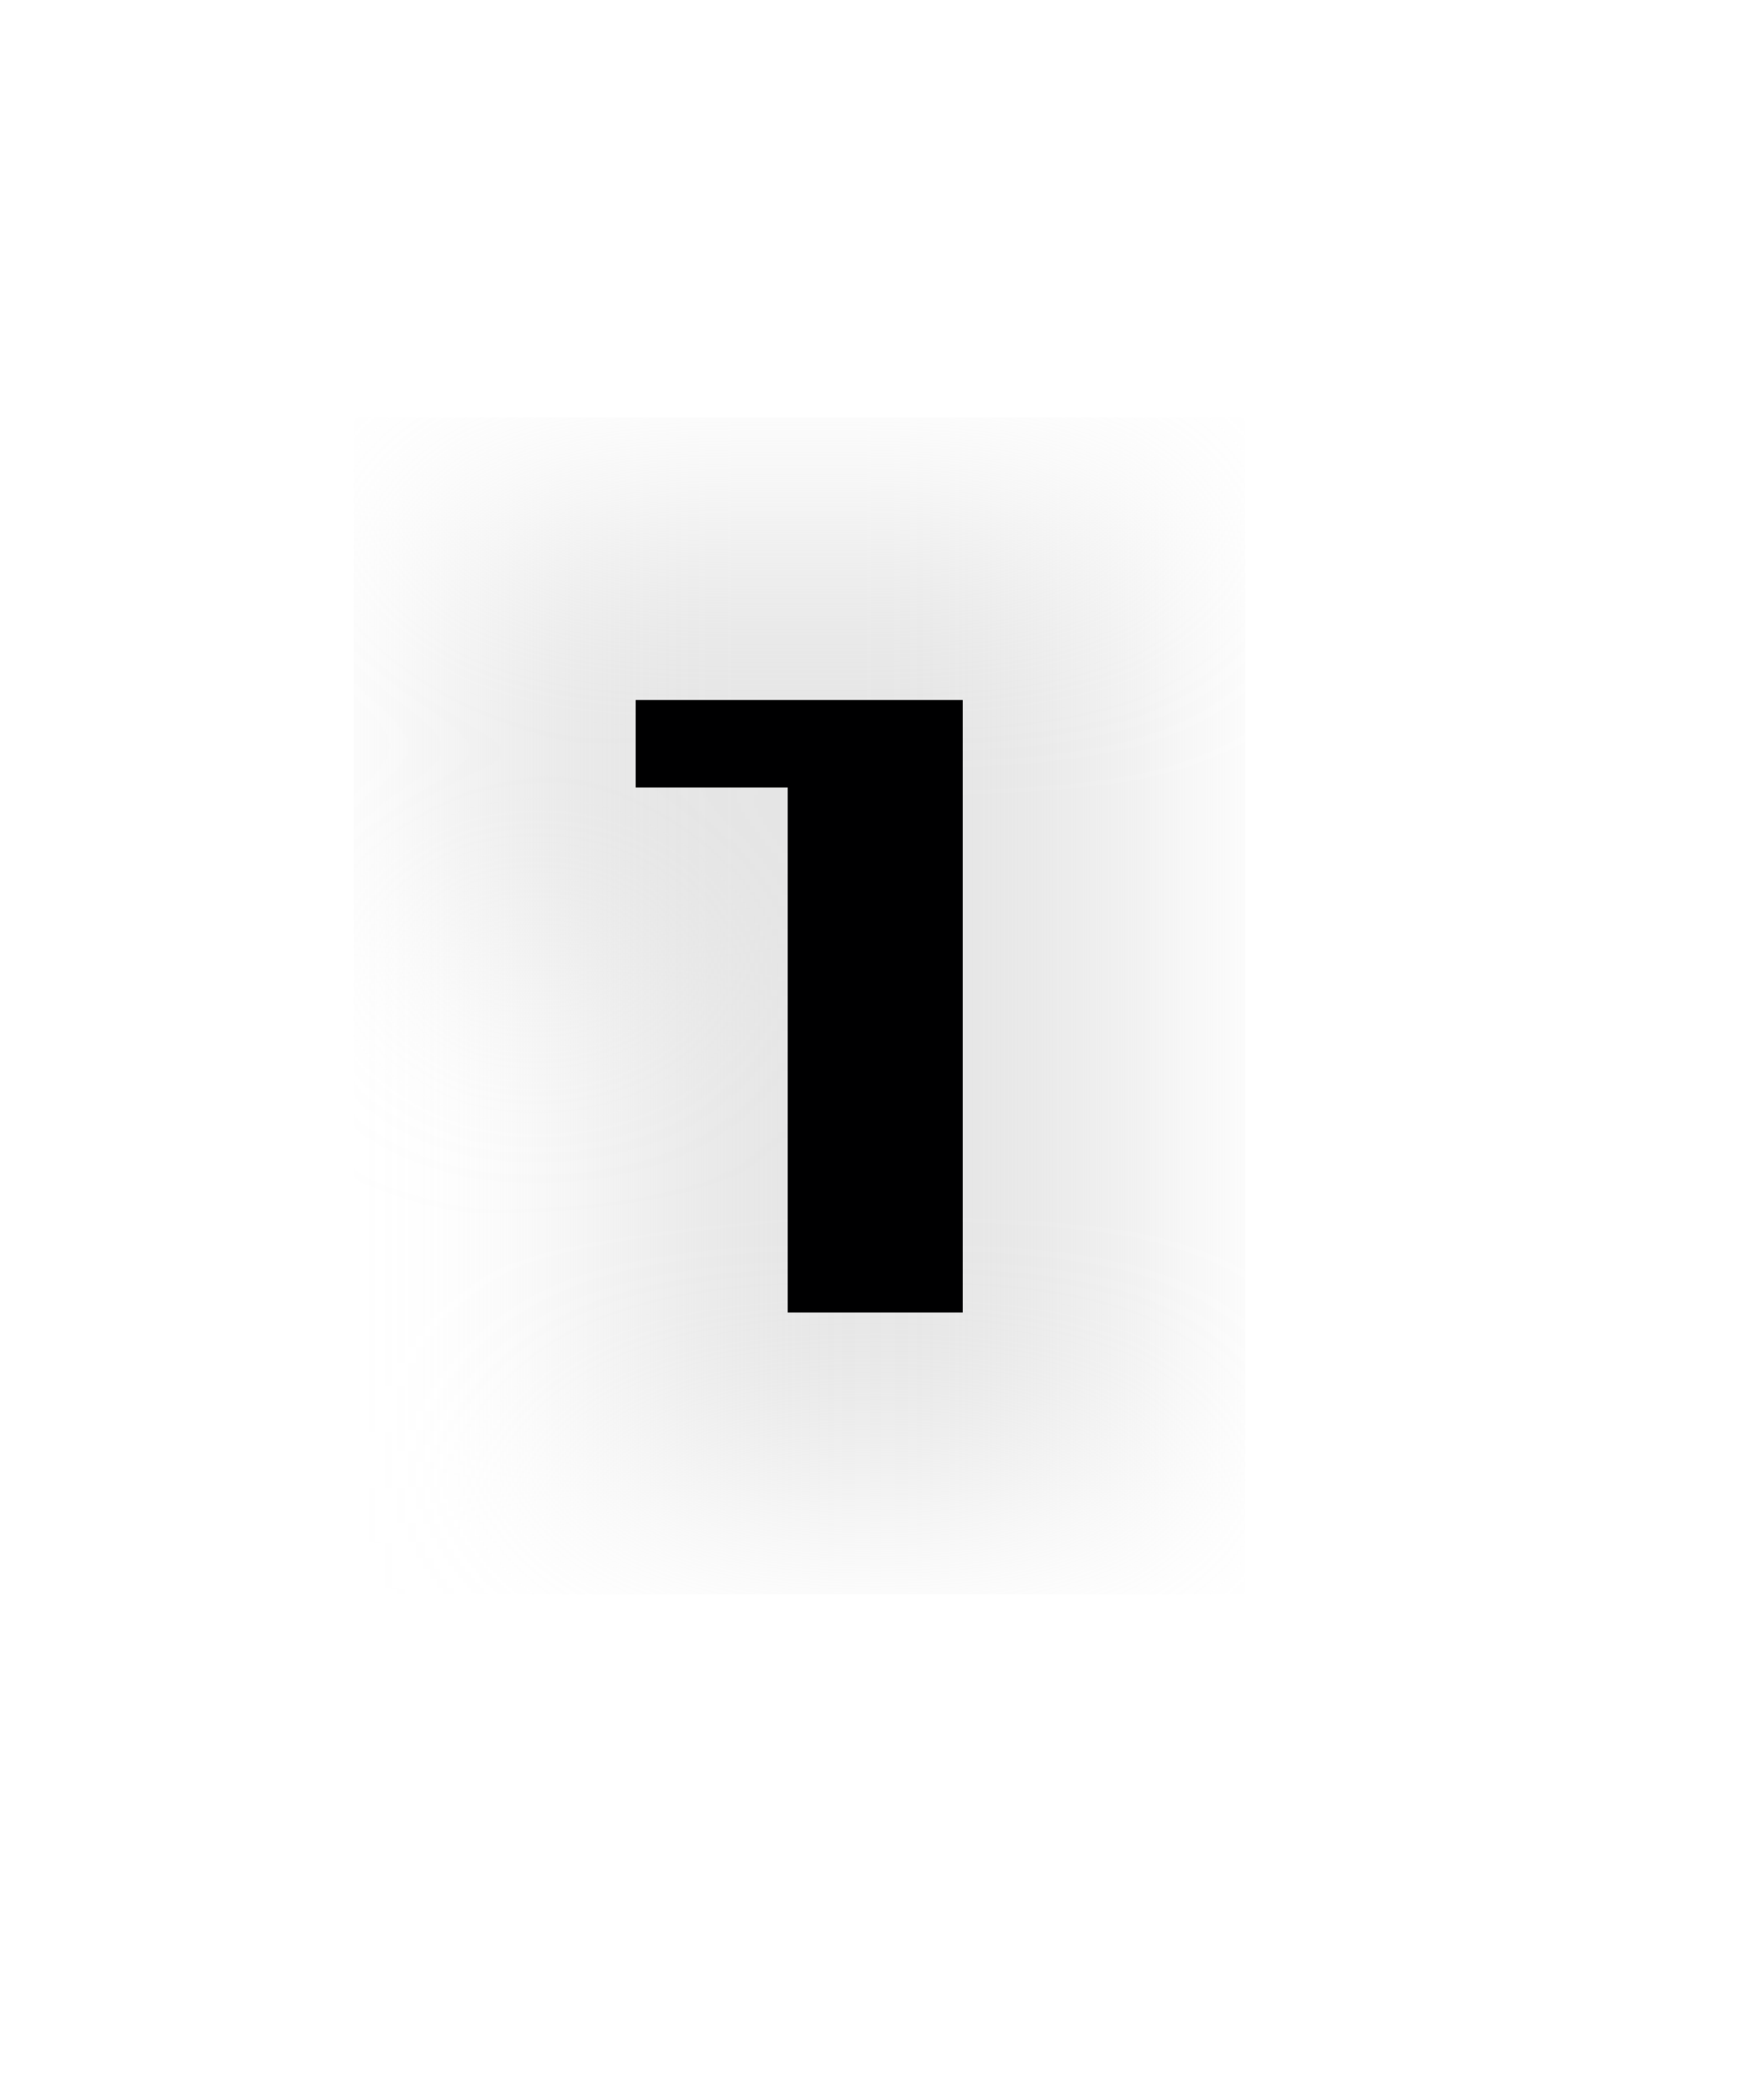
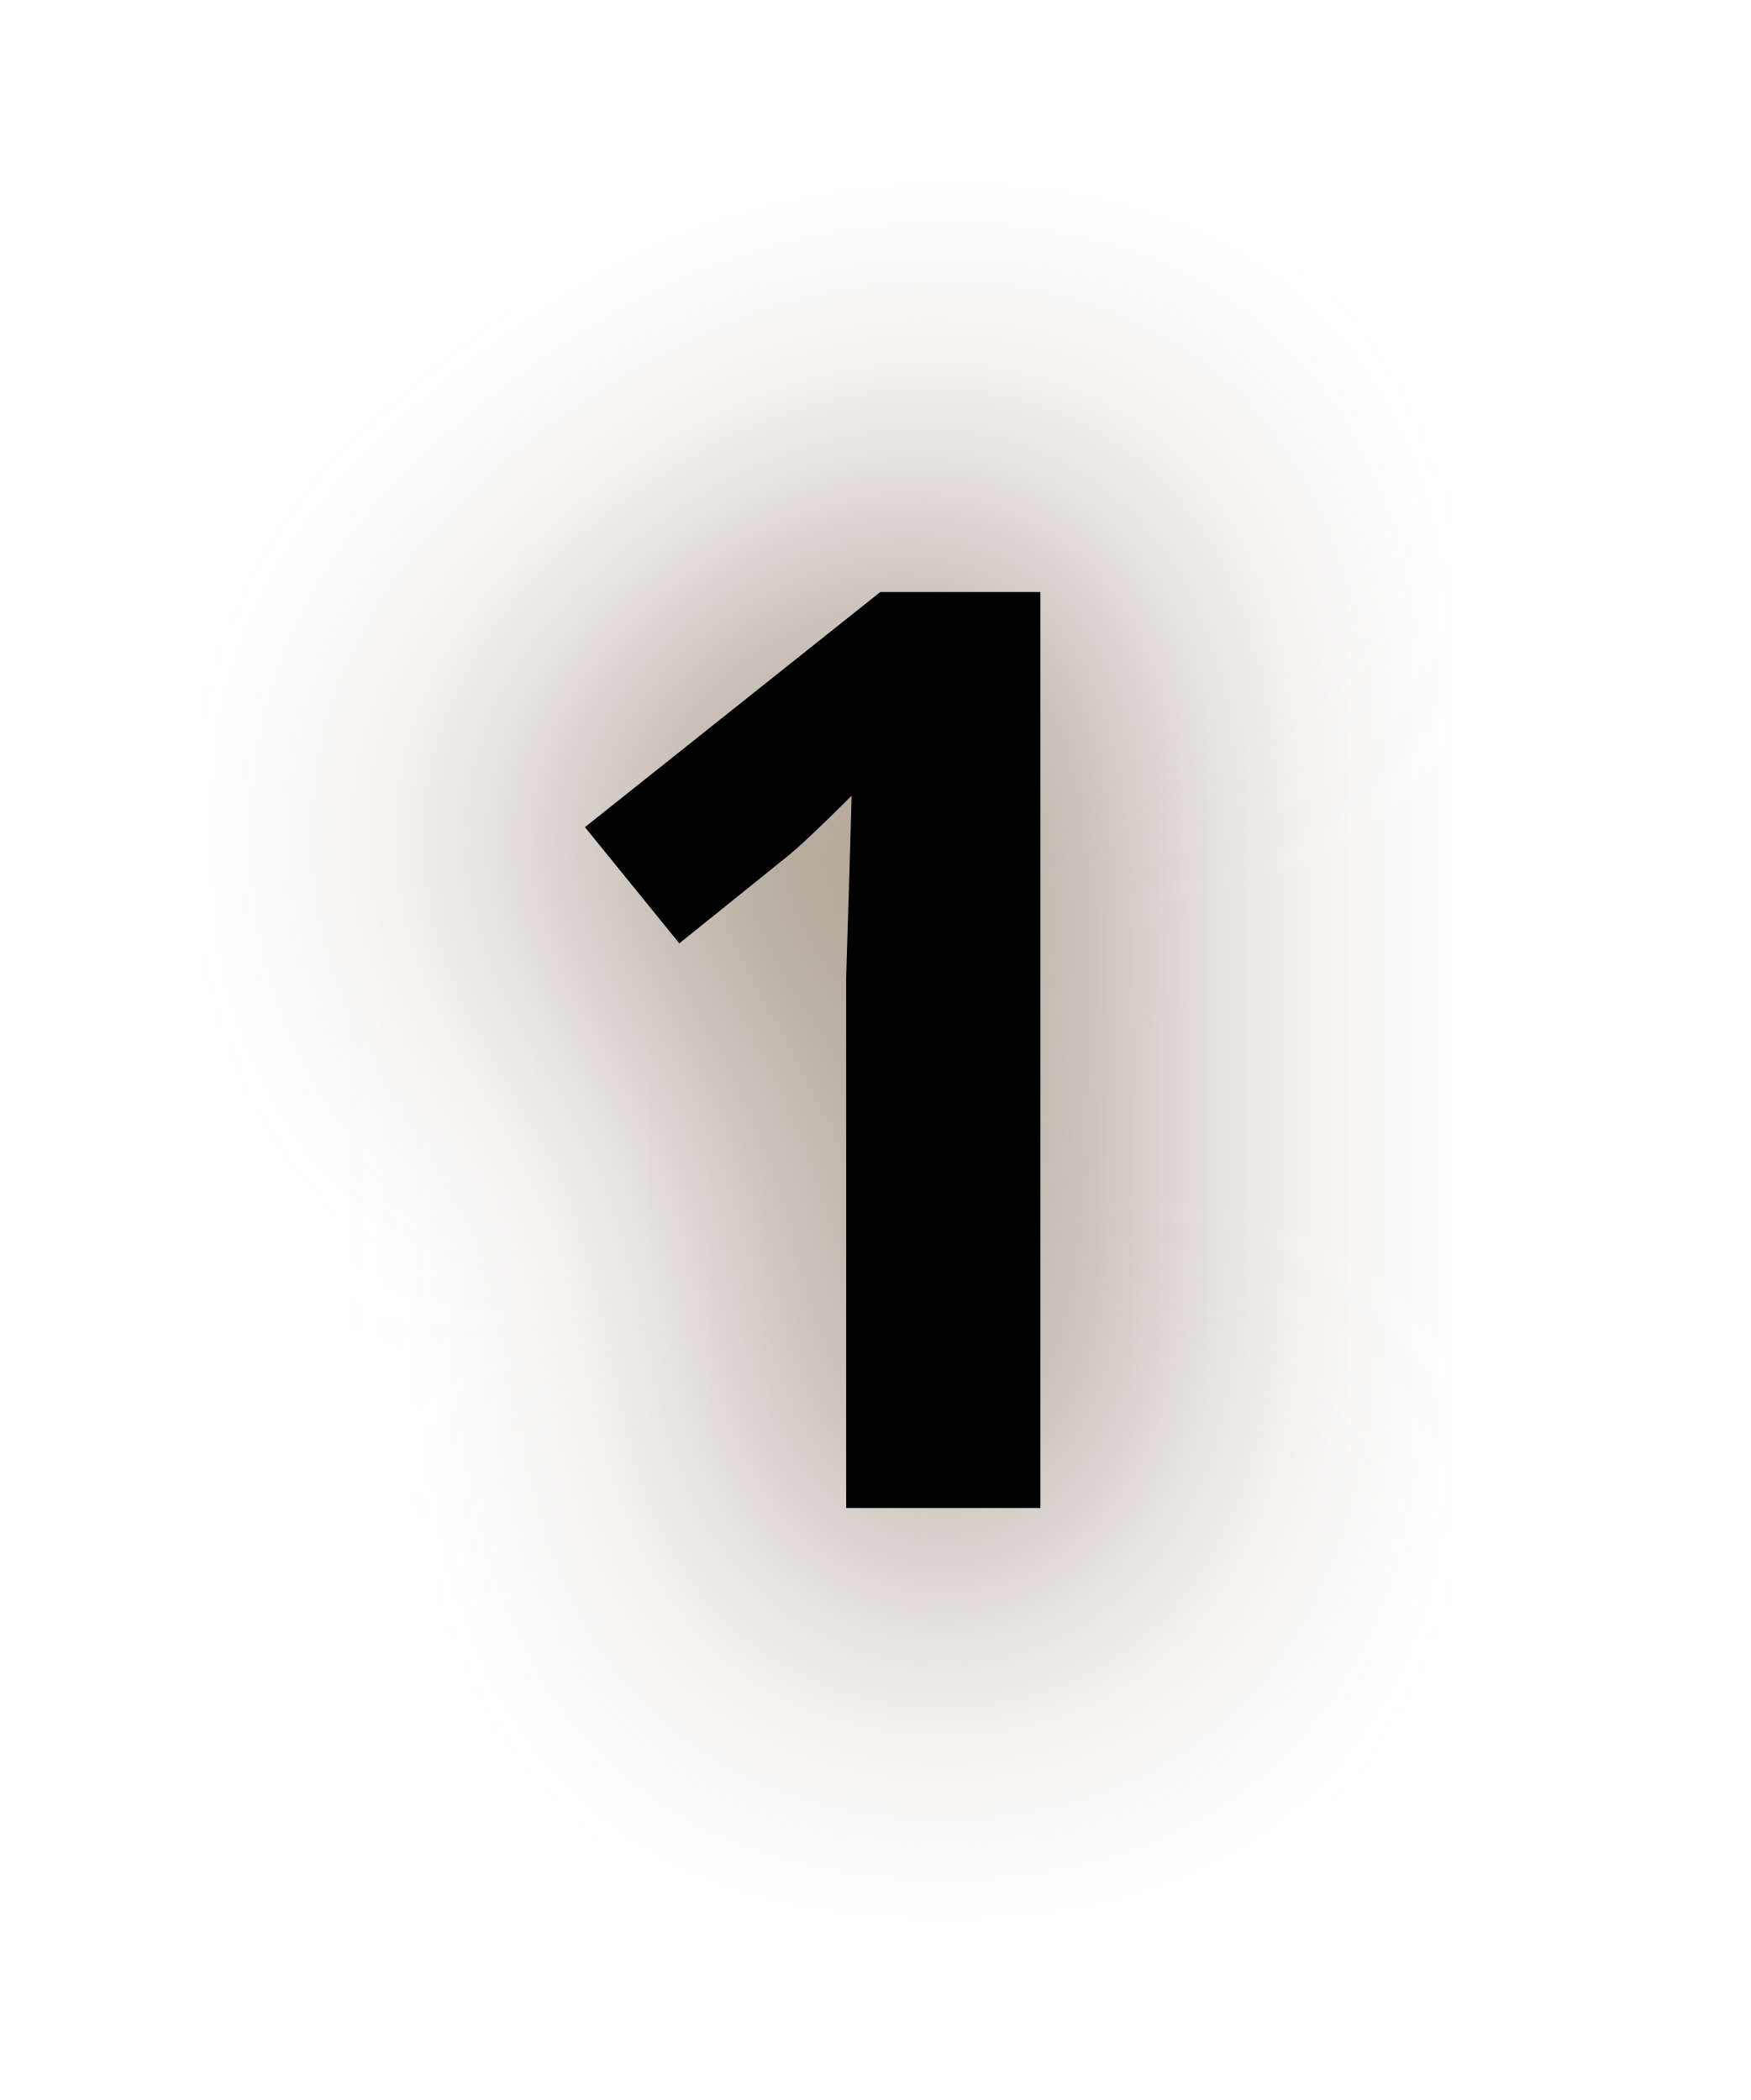
<svg xmlns="http://www.w3.org/2000/svg" id="svg6" version="1.1" height="24" width="20">
  <defs id="defs10">
-     <filter height="1.92" y="-0.46" width="2.724" x="-0.862" id="filter818" style="color-interpolation-filters:sRGB">
-       <feGaussianBlur id="feGaussianBlur820" stdDeviation="1.342" />
+     <filter height="1.898" y="-0.449" width="2.81" x="-0.905" id="filter827" style="color-interpolation-filters:sRGB">
+       <feGaussianBlur id="feGaussianBlur829" stdDeviation="1.958" />
    </filter>
  </defs>
-   <path style="stroke:#d2d2d3;stroke-width:4;stroke-opacity:0.571;stroke-miterlimit:4;stroke-dasharray:none;fill:none;filter:url(#filter818)" id="path2-3" d="M 7.263,8 H 11 v 7 H 9 V 9 H 7.263 Z" />
-   <path style="fill:#000001;fill-opacity:1" id="path4" d="M 7.263,8 11,8 v 7 H 9 V 9 L 7.263,9 V 8" />
+   <text xml:space="preserve" style="font-style:normal;font-weight:normal;font-size:40px;line-height:1.25;font-family:sans-serif;letter-spacing:0px;word-spacing:0px;fill:#a89a8c;fill-opacity:1;stroke:#a89a8c;stroke-width:2;stroke-linecap:round;stroke-linejoin:round;stroke-miterlimit:4;stroke-dasharray:none;stroke-opacity:1;filter:url(#filter827)" x="5.826" y="17.235" id="text836">
+     <tspan id="tspan834" x="5.826" y="17.235" style="font-style:normal;font-variant:normal;font-weight:bold;font-stretch:normal;font-size:14.667px;font-family:'Open Sans';-inkscape-font-specification:'Open Sans Bold';fill:#a89a8c;fill-opacity:1;stroke:#a89a8c;stroke-width:2;stroke-linecap:round;stroke-linejoin:round;stroke-miterlimit:4;stroke-dasharray:none;stroke-opacity:1">1</tspan>
+   </text>
+   <text xml:space="preserve" style="font-style:normal;font-weight:normal;font-size:40px;line-height:1.25;font-family:sans-serif;letter-spacing:0px;word-spacing:0px;fill:#000000;fill-opacity:1;stroke:none;" x="5.826" y="17.235" id="text836-5">
+     <tspan id="tspan834-8" x="5.826" y="17.235" style="font-style:normal;font-variant:normal;font-weight:bold;font-stretch:normal;font-size:14.667px;font-family:'Open Sans';-inkscape-font-specification:'Open Sans Bold';fill:#000000;fill-opacity:1;">1</tspan>
+   </text>
</svg>
